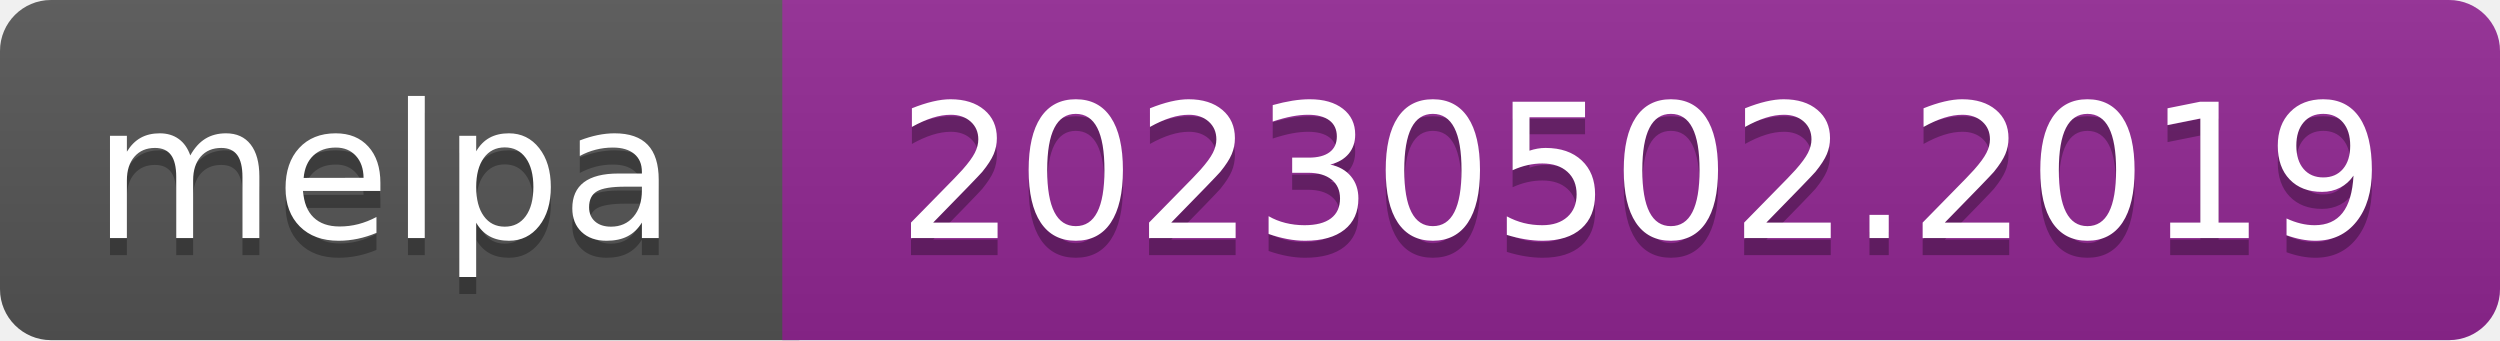
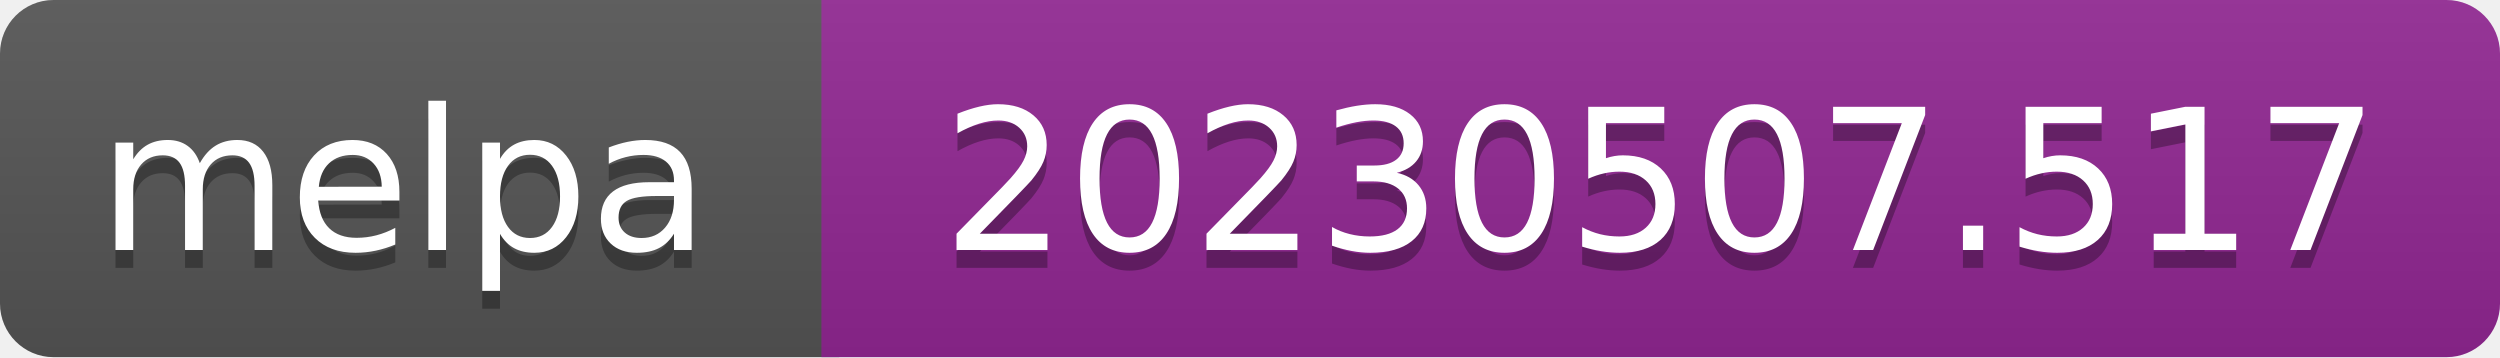
- <svg xmlns="http://www.w3.org/2000/svg" width="147" height="20" role="img" aria-label="melpa: 20230502.2019">
+ <svg xmlns="http://www.w3.org/2000/svg" width="140" height="20" role="img" aria-label="melpa: 20230507.517">
  <linearGradient id="s" x2="0" y2="100%">
    <stop offset="0" stop-color="#bbb" stop-opacity=".1" />
    <stop offset="1" stop-opacity=".1" />
  </linearGradient>
  <clipPath id="r">
-     <rect width="147" height="20" rx="3" fill="#fff" />
+     <rect width="140" height="20" rx="3" fill="#fff" />
  </clipPath>
  <g clip-path="url(#r)">
    <rect width="47" height="20" fill="#555" />
-     <rect x="46" width="147" height="20" fill="#922793" />
-     <rect width="147" height="20" fill="url(#s)" />
+     <rect x="46" width="140" height="20" fill="#922793" />
+     <rect width="140" height="20" fill="url(#s)" />
  </g>
  <g fill="#fff" text-anchor="middle" font-family="Verdana,Geneva,DejaVu Sans,sans-serif" font-size="110" text-rendering="geometricPrecision">
    <text aria-hidden="true" x="226" y="150" fill="#010101" fill-opacity=".3" transform="scale(.1)" textLength="343">melpa</text>
    <text x="226" y="140" transform="scale(.1)" fill="#fff" textLength="343">melpa</text>
-     <text aria-hidden="true" x="965" y="150" fill="#010101" fill-opacity=".3" transform="scale(.1)" textLength="875">20230502.2019</text>
-     <text x="965" y="140" transform="scale(.1)" fill="#fff" textLength="875">20230502.2019</text>
+     <text aria-hidden="true" x="930" y="150" fill="#010101" fill-opacity=".3" transform="scale(.1)" textLength="805">20230507.517</text>
+     <text x="930" y="140" transform="scale(.1)" fill="#fff" textLength="805">20230507.517</text>
  </g>
</svg>
